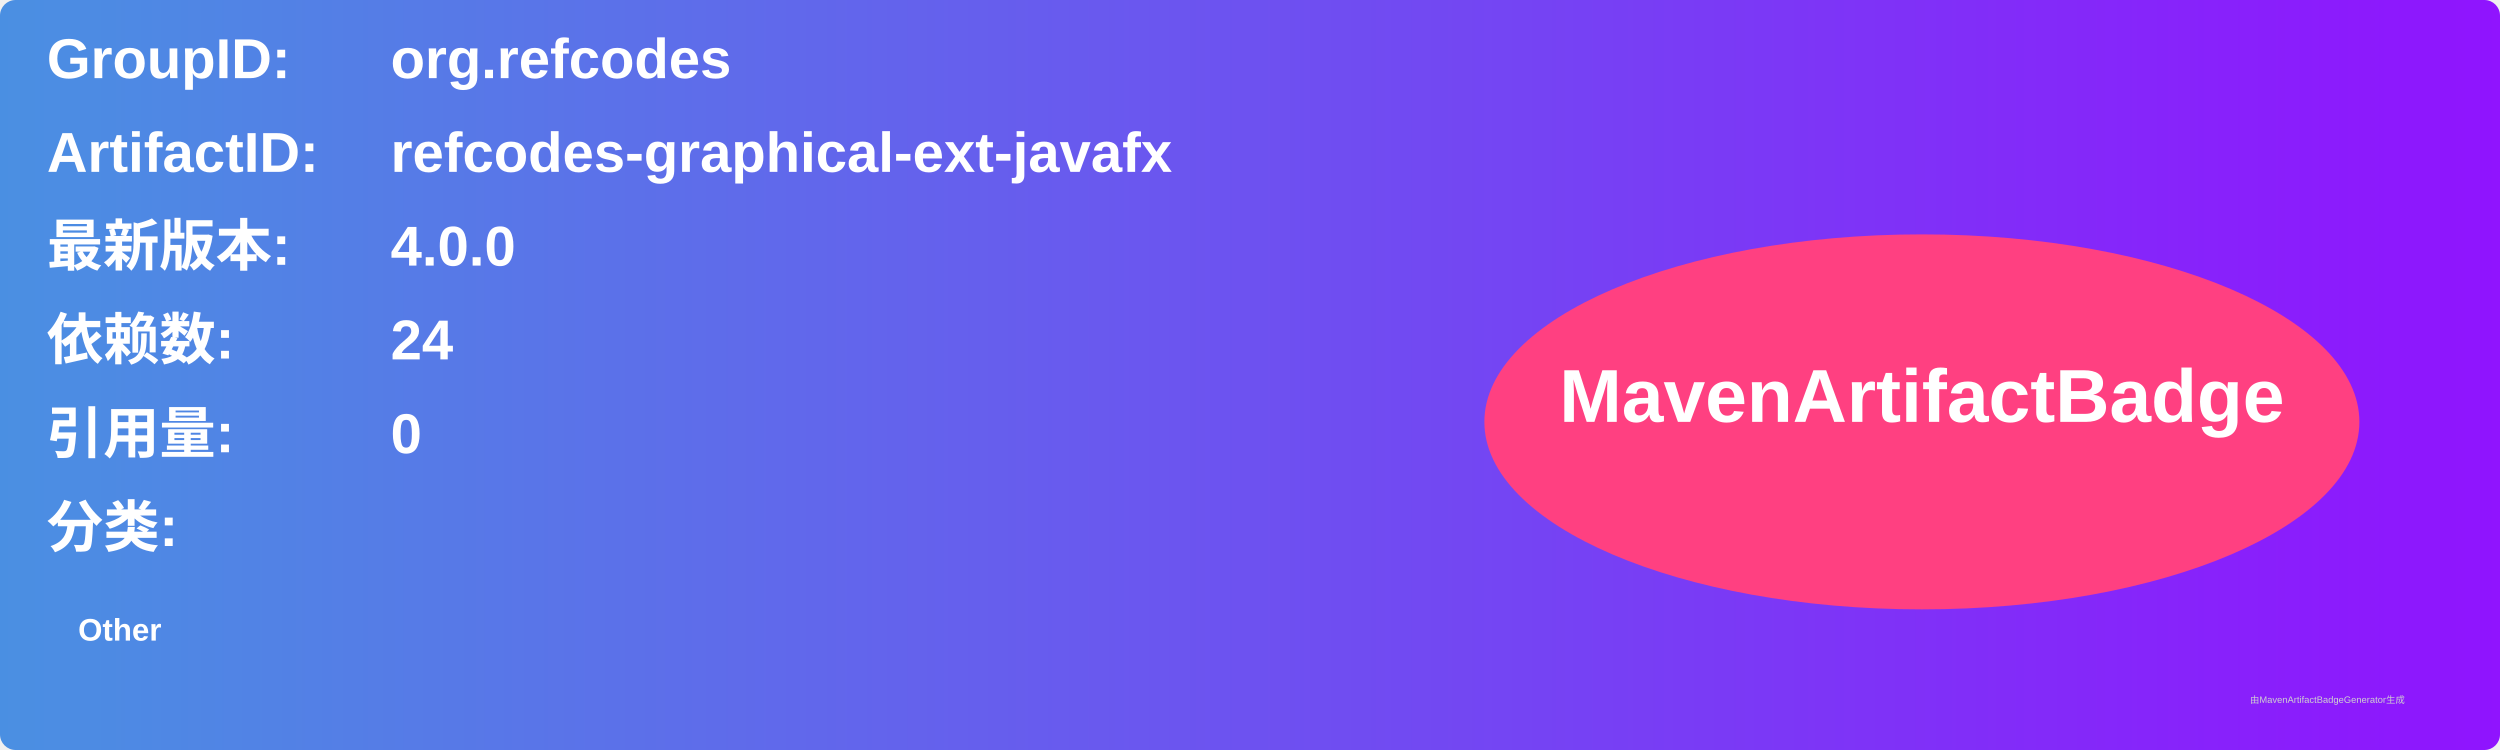
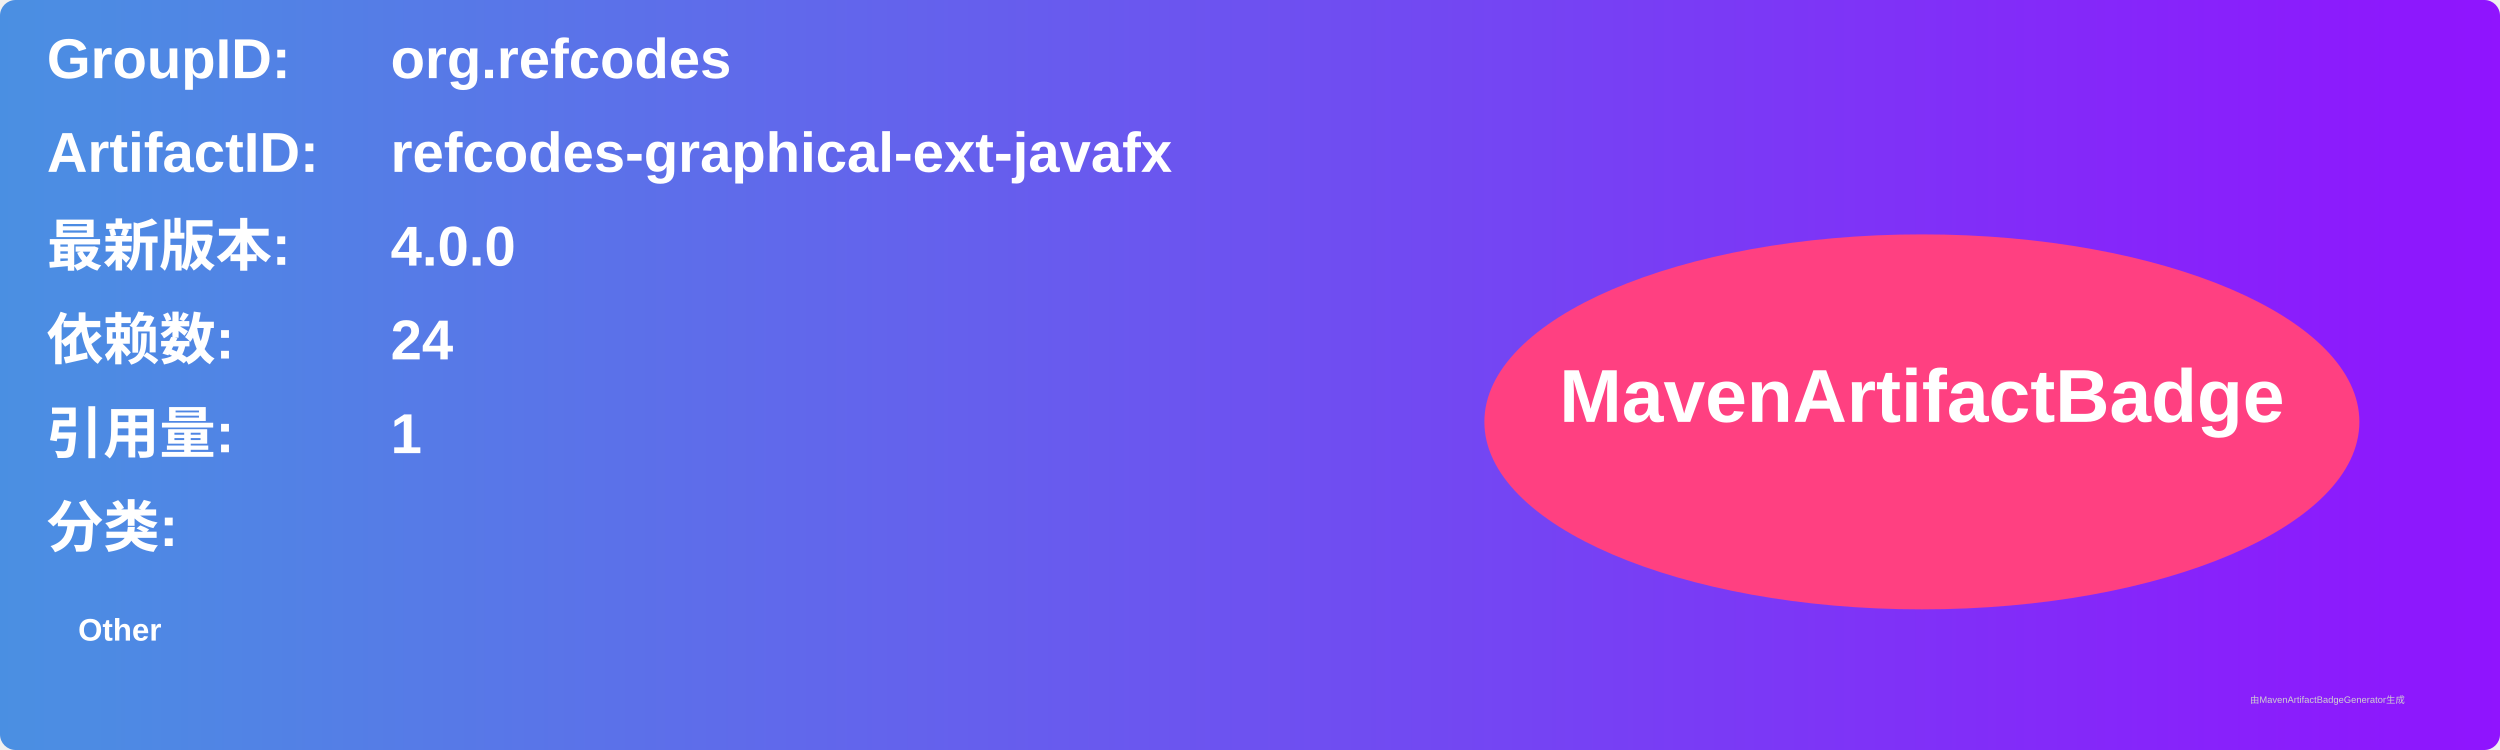
<svg xmlns="http://www.w3.org/2000/svg" width="800" height="240" viewBox="0 0 800 240">
  <linearGradient id="grad" x1="0%" y1="0%" x2="100%" y2="0%">
    <stop offset="0%" stop-color="#4a90e2" />
    <stop offset="100%" stop-color="#9013fe" />
  </linearGradient>
  <rect width="100%" height="100%" rx="5" ry="5" fill="url(#grad)" />
  <g transform="translate(15, 15)">
    <text x="0" y="10" font-family="Arial" font-size="18" fill="white" font-weight="bold" width="260">GroupID:</text>
    <text x="110" y="10" font-family="Arial" font-size="18" fill="white" font-weight="bold" width="460">org.refcodes</text>
    <text x="0" y="40" font-family="Arial" font-size="18" fill="white" font-weight="bold" width="260">ArtifactID:</text>
    <text x="110" y="40" font-family="Arial" font-size="18" fill="white" font-weight="bold" width="460">refcodes-graphical-ext-javafx</text>
    <text x="0" y="70" font-family="Arial" font-size="18" fill="white" font-weight="bold">最新版本:</text>
    <text x="110" y="70" font-family="Arial" font-size="18" fill="white" font-weight="bold">
      <tspan font-weight="bold">4.0.0</tspan>
    </text>
    <text x="0" y="100" font-family="Arial" font-size="18" fill="white" font-weight="bold">依赖数: </text>
    <text x="110" y="100" font-family="Arial" font-size="18" fill="white">
      <tspan font-weight="bold">24</tspan>
    </text>
    <text x="0" y="130" font-family="Arial" font-size="18" fill="white" font-weight="bold">引用量: </text>
    <text x="110" y="130" font-family="Arial" font-size="18" fill="white">
-       <tspan font-weight="bold">0</tspan>
+       <tspan font-weight="bold">1</tspan>
    </text>
    <text x="0" y="160" font-family="Arial" font-size="18" fill="white" font-weight="bold">分类:</text>
    <text x="10" y="190" font-family="Arial" font-size="10" fill="white">
      <tspan font-weight="bold">Other</tspan>
    </text>
    <ellipse cx="600" cy="120" rx="140" ry="60" fill="#ff4081" />
    <text x="600" y="120" text-anchor="middle" font-family="Arial" font-size="24" fill="white" font-weight="bold">MavenArtifactBadge</text>
  </g>
  <text x="720" y="225" font-family="Arial" font-size="3" fill="#d0d0d0">由MavenArtifactBadgeGenerator生成</text>
</svg>
